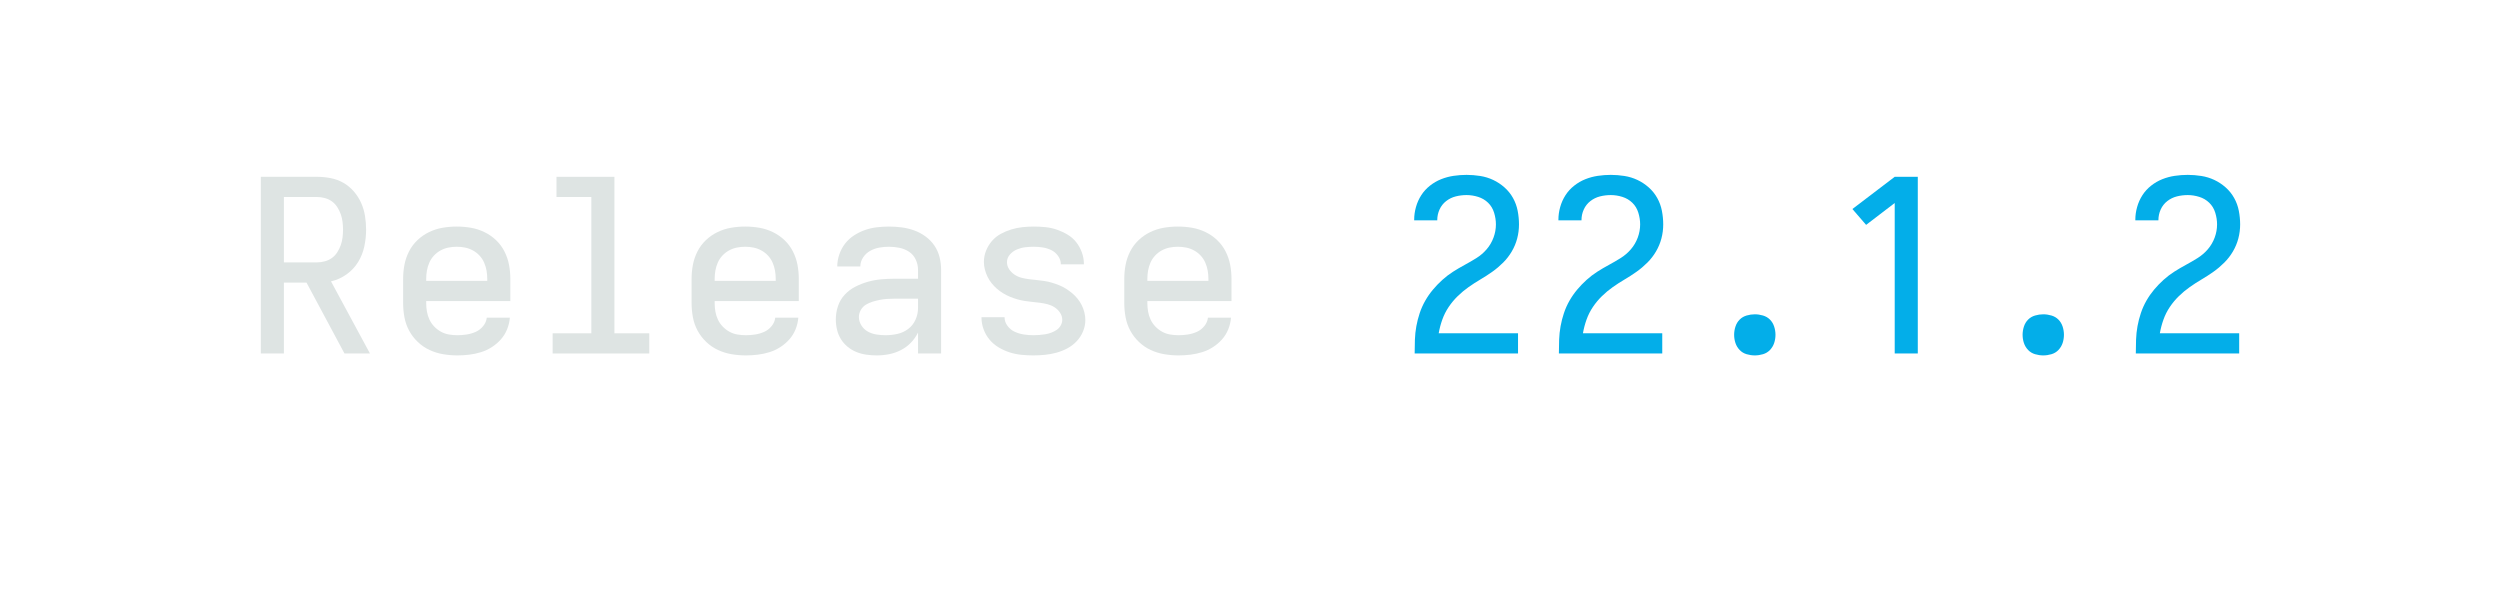
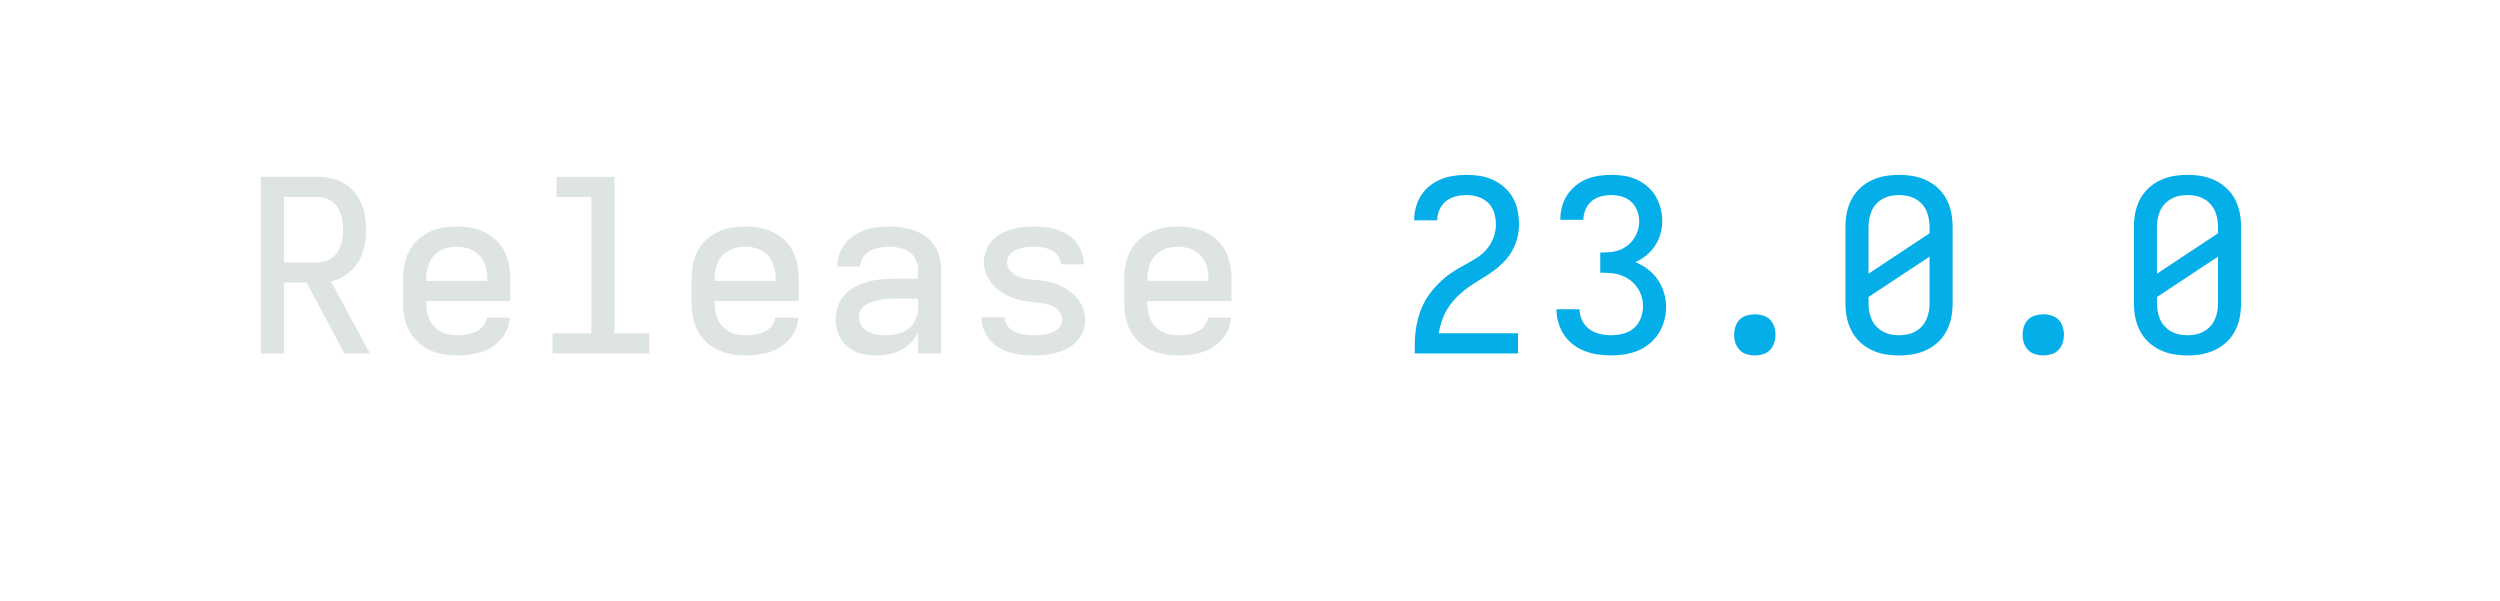
<svg xmlns="http://www.w3.org/2000/svg" height="40" viewBox="0 0 166.4 40" width="166.4">
  <defs>
    <path d="" id="path6" />
    <path d="M 247 8 Q 226 8 204.5 5 Q 183 2 163 -6 Q 143 -14 126 -28 Q 109 -42 98 -60 Q 87 -78 82 -99 Q 77 -120 77 -142 Q 77 -170 86 -197 Q 95 -224 114 -244.5 Q 133 -265 158.5 -278 Q 184 -291 211 -298.5 Q 238 -306 265.5 -308.5 Q 293 -311 321 -311 L 419 -311 L 419 -348 Q 419 -370 409.5 -390.5 Q 400 -411 382 -423 Q 364 -435 342 -439.5 Q 320 -444 298 -444 Q 278 -444 258 -440.5 Q 238 -437 220 -427 Q 202 -417 190.5 -399.5 Q 179 -382 179 -362 L 83 -362 Q 83 -387 91.5 -412 Q 100 -437 115.5 -457 Q 131 -477 152.5 -491 Q 174 -505 198 -513.5 Q 222 -522 247.5 -525 Q 273 -528 298 -528 Q 325 -528 351.5 -524.5 Q 378 -521 403 -512 Q 428 -503 450 -487 Q 472 -471 487 -449 Q 502 -427 508.5 -401 Q 515 -375 515 -348 L 515 0 L 419 0 L 419 -87 Q 407 -63 389 -44.5 Q 371 -26 347.5 -14 Q 324 -2 298.5 3 Q 273 8 247 8 Z M 284 -76 Q 309 -76 333.5 -81.5 Q 358 -87 378 -102 Q 398 -117 408.5 -140.5 Q 419 -164 419 -189 L 419 -228 L 321 -228 Q 306 -228 290.5 -227 Q 275 -226 260 -223 Q 245 -220 230 -215.5 Q 215 -211 202 -203 Q 189 -195 181 -181 Q 173 -167 173 -152 Q 173 -133 183.5 -116.5 Q 194 -100 210.5 -91 Q 227 -82 246 -79 Q 265 -76 284 -76 Z " id="path4" />
-     <path d="M 282 0 L 282 -626 L 163 -535 L 106 -601 L 282 -735 L 378 -735 L 378 0 Z " id="path9" />
    <path d="M 299 8 Q 274 8 249 5.5 Q 224 3 200.5 -4.5 Q 177 -12 155 -25 Q 133 -38 117 -57 Q 101 -76 92 -100 Q 83 -124 83 -149 L 83 -151 L 179 -151 L 179 -150 Q 179 -131 191.5 -114.5 Q 204 -98 222 -90 Q 240 -82 259.5 -79 Q 279 -76 299 -76 Q 311 -76 323.5 -77 Q 336 -78 348.5 -80 Q 361 -82 373 -86.5 Q 385 -91 395.5 -98 Q 406 -105 412.5 -116.5 Q 419 -128 419 -140 Q 419 -156 409.5 -170 Q 400 -184 386.5 -192.5 Q 373 -201 357.5 -205 Q 342 -209 326 -211 Q 310 -213 294.5 -214.5 Q 279 -216 263 -218.5 Q 247 -221 231.5 -225.5 Q 216 -230 201.5 -236 Q 187 -242 173 -250.5 Q 159 -259 147 -269.5 Q 135 -280 125 -292.5 Q 115 -305 108 -319.5 Q 101 -334 97 -349.5 Q 93 -365 93 -381 Q 93 -405 102 -427.5 Q 111 -450 126.5 -468 Q 142 -486 163 -497.5 Q 184 -509 207 -516 Q 230 -523 253.5 -525.5 Q 277 -528 301 -528 Q 325 -528 349.5 -525.5 Q 374 -523 397 -515 Q 420 -507 441 -494.5 Q 462 -482 477 -463 Q 492 -444 500.5 -420.5 Q 509 -397 509 -373 L 509 -371 L 413 -371 L 413 -372 Q 413 -390 401.5 -406 Q 390 -422 373.5 -430 Q 357 -438 338.5 -441 Q 320 -444 301 -444 Q 283 -444 265.5 -442 Q 248 -440 231 -433 Q 214 -426 201.5 -412 Q 189 -398 189 -380 Q 189 -364 198 -350.5 Q 207 -337 220.5 -328 Q 234 -319 249.5 -315 Q 265 -311 281 -309 Q 297 -307 313 -305.5 Q 329 -304 345 -301.5 Q 361 -299 376 -294.5 Q 391 -290 406 -284 Q 421 -278 434.5 -269.5 Q 448 -261 460.5 -250.5 Q 473 -240 483 -227.5 Q 493 -215 500 -201 Q 507 -187 511 -171 Q 515 -155 515 -139 Q 515 -115 505.5 -92 Q 496 -69 479 -51 Q 462 -33 440.5 -21.5 Q 419 -10 395.5 -3.5 Q 372 3 347.5 5.5 Q 323 8 299 8 Z " id="path5" />
-     <path d="M 300 8 Q 283 8 266 3 Q 249 -2 237 -14.5 Q 225 -27 219.5 -43.5 Q 214 -60 214 -78 Q 214 -95 219.5 -112 Q 225 -129 237 -141 Q 249 -153 266 -158 Q 283 -163 300 -163 Q 317 -163 334 -158 Q 351 -153 363 -141 Q 375 -129 380.5 -112 Q 386 -95 386 -78 Q 386 -60 380.5 -43.5 Q 375 -27 363 -14.5 Q 351 -2 334 3 Q 317 8 300 8 Z " id="path8" />
+     <path d="M 300 8 Q 270 8 241 3 Q 212 -2 185 -15 Q 158 -28 136.5 -48.5 Q 115 -69 101.5 -95.5 Q 88 -122 82.5 -151 Q 77 -180 77 -210 L 77 -525 Q 77 -555 82.5 -584 Q 88 -613 101.5 -639.5 Q 115 -666 136.5 -686.5 Q 158 -707 185 -720 Q 212 -733 241 -738 Q 270 -743 300 -743 Q 330 -743 359 -738 Q 388 -733 415 -720 Q 442 -707 463.5 -686.5 Q 485 -666 498.5 -639.5 Q 512 -613 517.5 -584 Q 523 -555 523 -525 L 523 -210 Q 523 -180 517.5 -151 Q 512 -122 498.5 -95.5 Q 485 -69 463.5 -48.5 Q 442 -28 415 -15 Q 388 -2 359 3 Q 330 8 300 8 Z M 173 -332 L 427 -500 L 427 -525 Q 427 -543 424 -560 Q 421 -577 414 -593 Q 407 -609 395 -622 Q 383 -635 367.5 -643.5 Q 352 -652 335 -655.5 Q 318 -659 300 -659 Q 282 -659 265 -655.5 Q 248 -652 232.5 -643.5 Q 217 -635 205 -622 Q 193 -609 186 -593 Q 179 -577 176 -560 Q 173 -543 173 -525 Z M 300 -76 Q 318 -76 335 -79.5 Q 352 -83 367.5 -91.5 Q 383 -100 395 -113 Q 407 -126 414 -142 Q 421 -158 424 -175 Q 427 -192 427 -210 L 427 -403 L 173 -235 L 173 -210 Q 173 -192 176 -175 Q 179 -158 186 -142 Q 193 -126 205 -113 Q 217 -100 232.5 -91.5 Q 248 -83 265 -79.5 Q 282 -76 300 -76 Z " id="path10" />
+     <path d="M 300 8 Q 283 8 266 3 Q 249 -2 237 -14.5 Q 225 -27 219.5 -43.5 Q 214 -60 214 -78 Q 214 -95 219.5 -112 Q 225 -129 237 -141 Q 249 -153 266 -158 Q 283 -163 300 -163 Q 317 -163 334 -158 Q 351 -153 363 -141 Q 375 -129 380.5 -112 Q 386 -95 386 -78 Q 386 -60 380.5 -43.5 Q 375 -27 363 -14.5 Q 351 -2 334 3 Q 317 8 300 8 Z " id="path9" />
+     <path d="M 302 8 Q 275 8 247 4 Q 219 -0 193 -10 Q 167 -20 144.5 -37 Q 122 -54 106.5 -77.5 Q 91 -101 83 -128 Q 75 -155 75 -183 L 75 -184 L 171 -184 L 171 -183 Q 171 -159 182 -137 Q 193 -115 212 -101 Q 231 -87 255 -81.5 Q 279 -76 302 -76 Q 328 -76 353 -82.5 Q 378 -89 397 -105.5 Q 416 -122 425.5 -146.5 Q 435 -171 435 -196 Q 435 -218 428.5 -238.5 Q 422 -259 409.5 -276.5 Q 397 -294 379.5 -306.5 Q 362 -319 341.5 -326 Q 321 -333 299.5 -334.5 Q 278 -336 257 -336 L 257 -420 Q 277 -420 296.5 -421.5 Q 316 -423 334.5 -429.5 Q 353 -436 369 -448 Q 385 -460 396 -476 Q 407 -492 413 -511 Q 419 -530 419 -549 Q 419 -572 411 -593.5 Q 403 -615 386.5 -630.5 Q 370 -646 347.5 -652.5 Q 325 -659 303 -659 Q 281 -659 259.5 -653.5 Q 238 -648 221.5 -634 Q 205 -620 196 -599.5 Q 187 -579 187 -557 L 187 -556 L 91 -556 L 91 -559 Q 91 -585 98 -611 Q 105 -637 119.5 -659 Q 134 -681 154.5 -698 Q 175 -715 199.5 -725 Q 224 -735 250 -739 Q 276 -743 303 -743 Q 330 -743 356.5 -739 Q 383 -735 407.5 -724 Q 432 -713 453 -695 Q 474 -677 487.5 -654 Q 501 -631 508 -604.5 Q 515 -578 515 -551 Q 515 -524 507.5 -497.5 Q 500 -471 485 -448.5 Q 470 -426 449 -408.5 Q 428 -391 403 -380 Q 431 -369 455 -350.5 Q 479 -332 496 -307.5 Q 513 -283 522 -253.5 Q 531 -224 531 -194 Q 531 -166 523.5 -138 Q 516 -110 501 -85.5 Q 486 -61 463.5 -42 Q 441 -23 414.5 -12 Q 388 -1 359.5 3.5 Q 331 8 302 8 Z " id="path8" />
    <path d="M 303 8 Q 273 8 243.5 3 Q 214 -2 187 -14.5 Q 160 -27 138 -48 Q 116 -69 102 -95 Q 88 -121 82.5 -150.5 Q 77 -180 77 -210 L 77 -310 Q 77 -340 82.5 -369 Q 88 -398 101.5 -424.5 Q 115 -451 136.5 -471.5 Q 158 -492 185 -505 Q 212 -518 241 -523 Q 270 -528 300 -528 Q 330 -528 359 -523 Q 388 -518 415 -505 Q 442 -492 463.5 -471.5 Q 485 -451 498.5 -424.5 Q 512 -398 517.5 -369 Q 523 -340 523 -310 L 523 -218 L 173 -218 L 173 -210 Q 173 -192 176 -174.5 Q 179 -157 186.5 -141 Q 194 -125 206.5 -112 Q 219 -99 234.5 -90.5 Q 250 -82 267.5 -79 Q 285 -76 303 -76 Q 322 -76 341.5 -79 Q 361 -82 379 -90 Q 397 -98 410 -114 Q 423 -130 425 -149 L 521 -149 Q 519 -124 509.5 -100.5 Q 500 -77 483.5 -58.5 Q 467 -40 446 -26.5 Q 425 -13 401 -5.5 Q 377 2 352 5 Q 327 8 303 8 Z M 173 -302 L 427 -302 L 427 -310 Q 427 -328 424 -345 Q 421 -362 414 -378 Q 407 -394 395 -407 Q 383 -420 367.5 -428.5 Q 352 -437 335 -440.5 Q 318 -444 300 -444 Q 282 -444 265 -440.5 Q 248 -437 232.5 -428.5 Q 217 -420 205 -407 Q 193 -394 186 -378 Q 179 -362 176 -345 Q 173 -328 173 -310 Z " id="path2" />
    <path d="M 85 0 L 85 -1 Q 85 -29 86 -57.5 Q 87 -86 92 -113.5 Q 97 -141 106 -168 Q 115 -195 129 -219.5 Q 143 -244 161 -265.5 Q 179 -287 200 -306 Q 221 -325 244.5 -340 Q 268 -355 293 -368.5 Q 318 -382 342 -397 Q 366 -412 384.5 -433.5 Q 403 -455 413 -482 Q 423 -509 423 -537 Q 423 -561 415.5 -585.5 Q 408 -610 390.5 -627 Q 373 -644 349 -651.5 Q 325 -659 301 -659 Q 278 -659 256 -653.5 Q 234 -648 216 -634 Q 198 -620 188.5 -599 Q 179 -578 179 -555 L 179 -554 L 83 -554 L 83 -557 Q 83 -583 90.5 -609.5 Q 98 -636 112.5 -658.5 Q 127 -681 148.5 -698 Q 170 -715 195 -725 Q 220 -735 247 -739 Q 274 -743 301 -743 Q 329 -743 357.5 -738.5 Q 386 -734 411.5 -722 Q 437 -710 458.5 -691 Q 480 -672 494 -647 Q 508 -622 513.5 -593.5 Q 519 -565 519 -537 Q 519 -507 511.5 -478.5 Q 504 -450 489 -424.5 Q 474 -399 453 -378 Q 432 -357 408 -340 Q 384 -323 358.5 -308 Q 333 -293 309 -276 Q 285 -259 264 -238.5 Q 243 -218 226.5 -193.5 Q 210 -169 200 -141 Q 190 -113 185 -84 L 515 -84 L 515 0 Z " id="path7" />
    <path d="M 85 0 L 85 -735 L 319 -735 Q 347 -735 375.5 -729.5 Q 404 -724 428.5 -710 Q 453 -696 472 -674 Q 491 -652 502.5 -626 Q 514 -600 518.5 -571.5 Q 523 -543 523 -515 Q 523 -480 515.5 -445 Q 508 -410 489.5 -380 Q 471 -350 441.5 -329 Q 412 -308 377 -300 L 539 0 L 433 0 L 275 -295 L 181 -295 L 181 0 Z M 181 -379 L 319 -379 Q 335 -379 351.5 -383.5 Q 368 -388 381 -397.5 Q 394 -407 403 -421 Q 412 -435 417.5 -450.5 Q 423 -466 425 -482.5 Q 427 -499 427 -515 Q 427 -531 425 -547.5 Q 423 -564 417.5 -579.5 Q 412 -595 403 -609 Q 394 -623 381 -632.5 Q 368 -642 351.5 -646.5 Q 335 -651 319 -651 L 181 -651 Z " id="path1" />
    <path d="M 99 0 L 99 -84 L 260 -84 L 260 -651 L 115 -651 L 115 -735 L 356 -735 L 356 -84 L 501 -84 L 501 0 Z " id="path3" />
  </defs>
  <g>
    <g data-source-text="Release " fill="#dee4e3" transform="translate(16 23.528) rotate(0) scale(0.016)">
      <use href="#path1" transform="translate(0 0)" />
      <use href="#path2" transform="translate(600 0)" />
      <use href="#path3" transform="translate(1200 0)" />
      <use href="#path2" transform="translate(1800 0)" />
      <use href="#path4" transform="translate(2400 0)" />
      <use href="#path5" transform="translate(3000 0)" />
      <use href="#path2" transform="translate(3600 0)" />
      <use href="#path6" transform="translate(4200 0)" />
    </g>
-     <g data-source-text="22.1.2" fill="#03aee9" transform="translate(92.79999 23.528) rotate(0) scale(0.016)">
+     <g data-source-text="23.0.0" fill="#03aee9" transform="translate(92.79999 23.528) rotate(0) scale(0.016)">
      <use href="#path7" transform="translate(0 0)" />
-       <use href="#path7" transform="translate(600 0)" />
-       <use href="#path8" transform="translate(1200 0)" />
-       <use href="#path9" transform="translate(1800 0)" />
-       <use href="#path8" transform="translate(2400 0)" />
-       <use href="#path7" transform="translate(3000 0)" />
+       <use href="#path8" transform="translate(600 0)" />
+       <use href="#path9" transform="translate(1200 0)" />
+       <use href="#path10" transform="translate(1800 0)" />
+       <use href="#path9" transform="translate(2400 0)" />
+       <use href="#path10" transform="translate(3000 0)" />
    </g>
  </g>
</svg>
